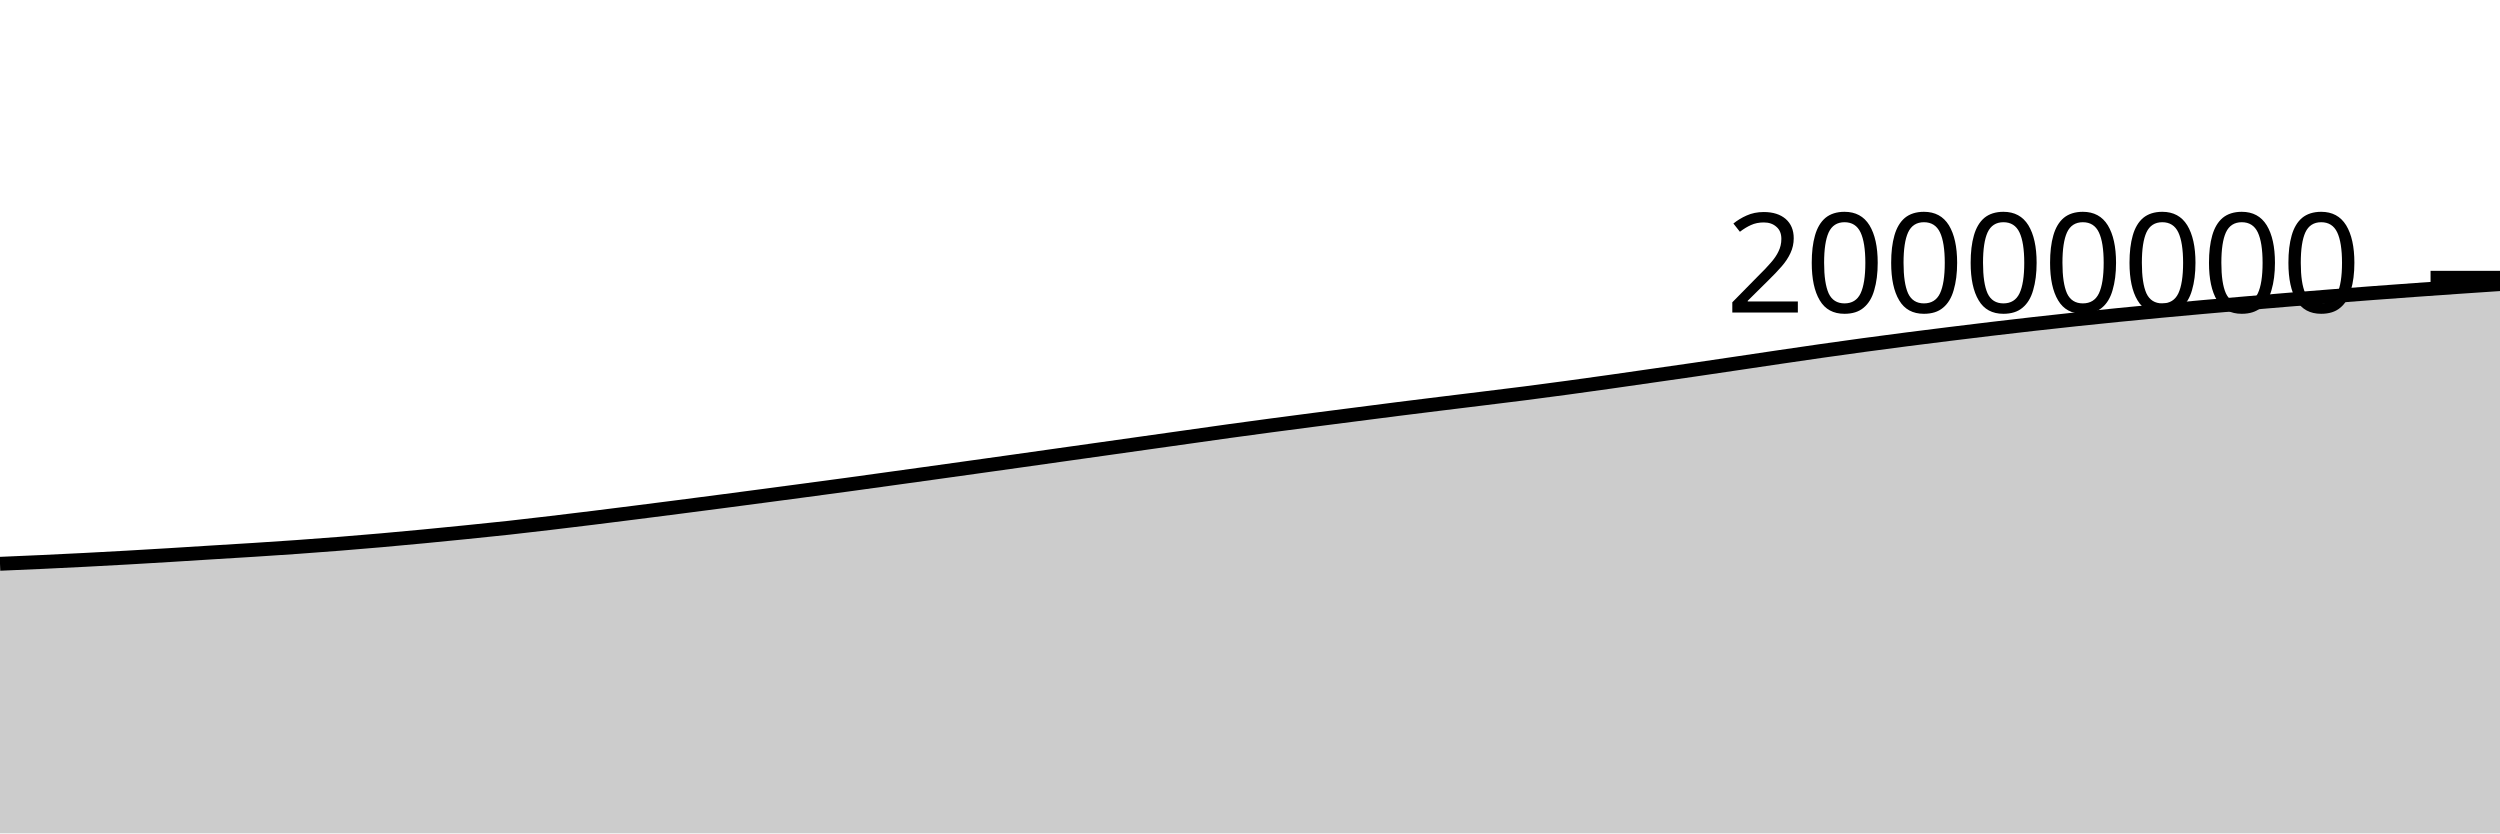
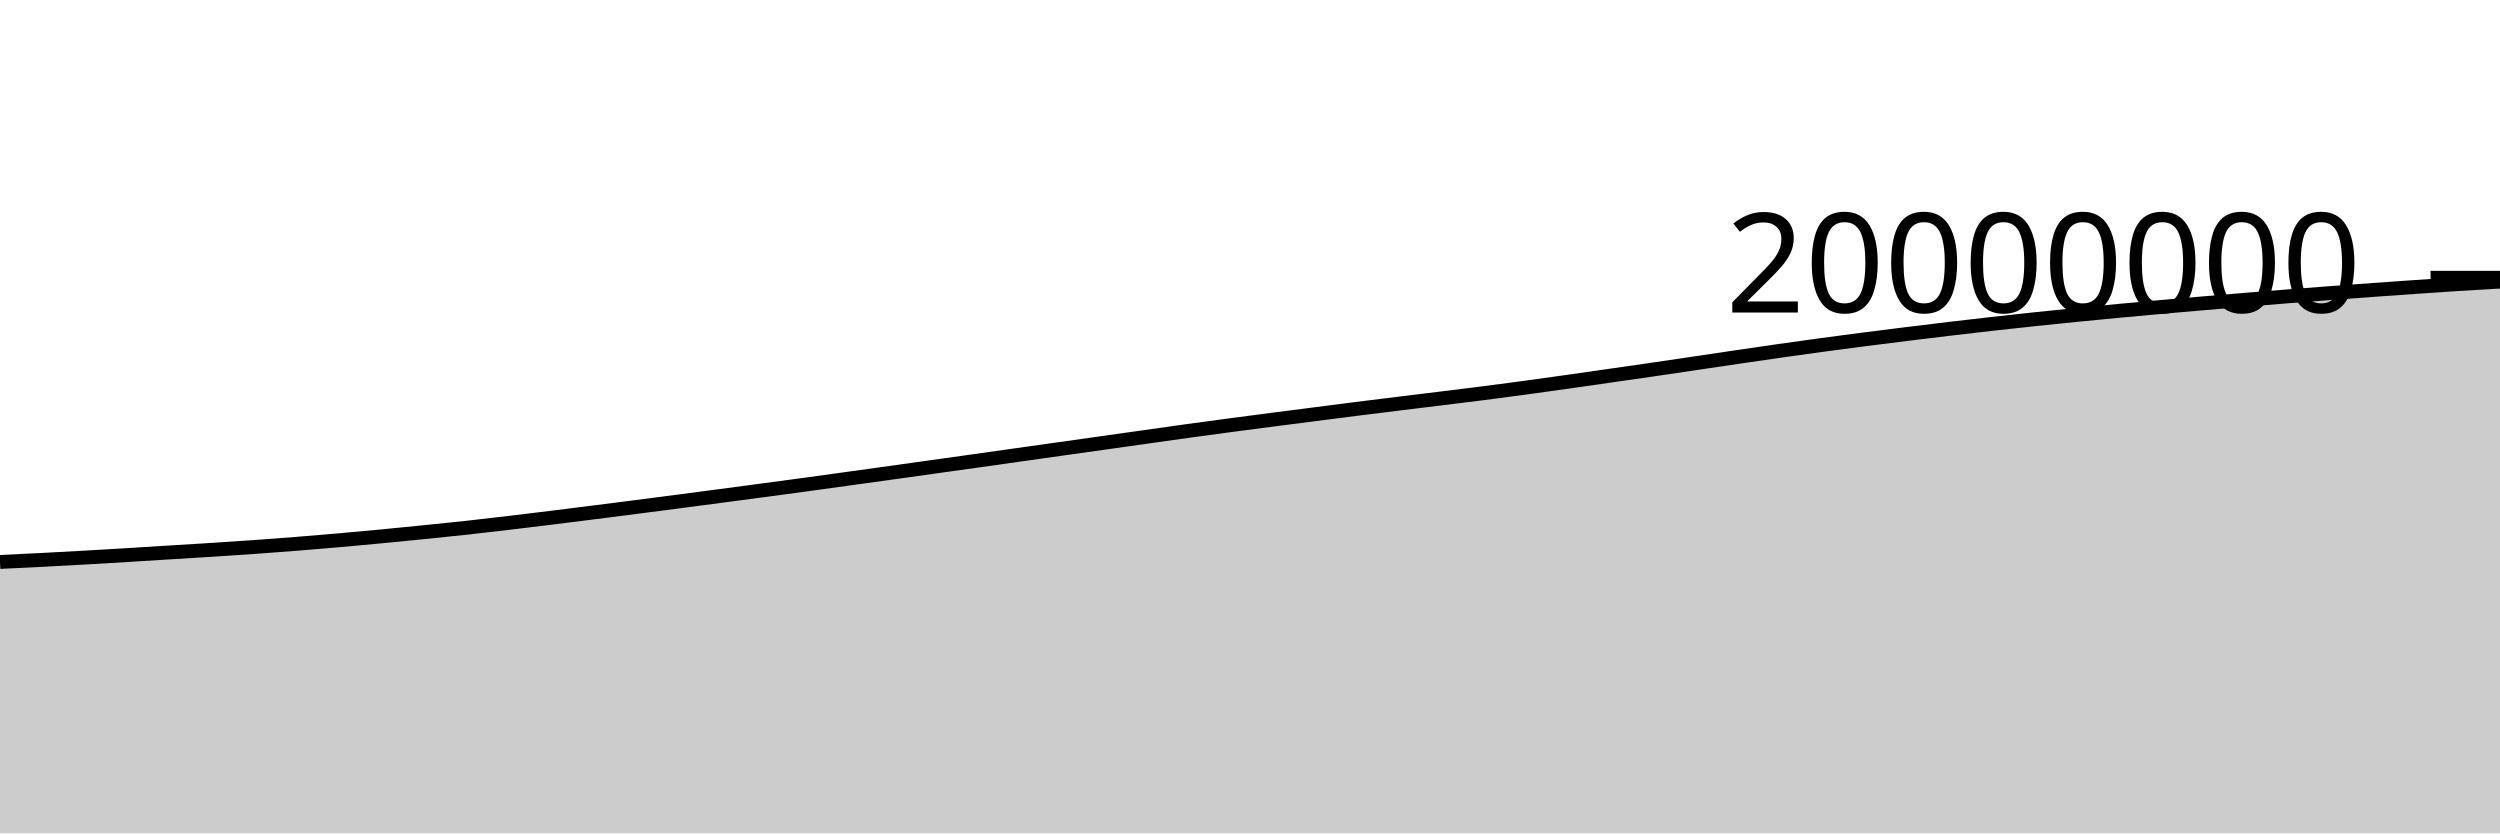
<svg xmlns="http://www.w3.org/2000/svg" viewBox="0 0 180 60">
  <g transform="translate(0,20)">
-     <path class="area" fill="rgba(0, 0, 0, 0.2)" d="M0,20.593C1.017,20.55,2.034,20.507,3.051,20.46C4.068,20.412,5.085,20.363,6.102,20.311C7.119,20.258,8.136,20.203,9.153,20.146C10.169,20.088,11.186,20.028,12.203,19.966C13.22,19.904,14.237,19.838,15.254,19.775C16.271,19.712,17.288,19.653,18.305,19.588C19.322,19.523,20.339,19.457,21.356,19.384C22.373,19.312,23.39,19.236,24.407,19.155C25.424,19.075,26.441,18.99,27.458,18.9C28.475,18.811,29.492,18.716,30.508,18.619C31.525,18.522,32.542,18.421,33.559,18.318C34.576,18.215,35.593,18.114,36.61,18.002C37.627,17.891,38.644,17.77,39.661,17.65C40.678,17.529,41.695,17.406,42.712,17.281C43.729,17.155,44.746,17.027,45.763,16.898C46.78,16.769,47.797,16.639,48.814,16.508C49.831,16.377,50.847,16.245,51.864,16.112C52.881,15.979,53.898,15.845,54.915,15.71C55.932,15.575,56.949,15.44,57.966,15.304C58.983,15.168,60,15.033,61.017,14.894C62.034,14.755,63.051,14.613,64.068,14.472C65.085,14.332,66.102,14.191,67.119,14.049C68.136,13.908,69.153,13.765,70.169,13.623C71.186,13.48,72.203,13.338,73.22,13.195C74.237,13.051,75.254,12.907,76.271,12.764C77.288,12.621,78.305,12.477,79.322,12.334C80.339,12.19,81.356,12.047,82.373,11.903C83.39,11.76,84.407,11.616,85.424,11.473C86.441,11.329,87.458,11.182,88.475,11.042C89.492,10.901,90.508,10.764,91.525,10.629C92.542,10.494,93.559,10.361,94.576,10.229C95.593,10.097,96.61,9.968,97.627,9.837C98.644,9.706,99.661,9.573,100.678,9.445C101.695,9.316,102.712,9.191,103.729,9.066C104.746,8.94,105.763,8.818,106.78,8.692C107.797,8.567,108.814,8.445,109.831,8.314C110.847,8.184,111.864,8.048,112.881,7.91C113.898,7.772,114.915,7.63,115.932,7.486C116.949,7.342,117.966,7.194,118.983,7.048C120,6.902,121.017,6.758,122.034,6.61C123.051,6.462,124.068,6.31,125.085,6.159C126.102,6.008,127.119,5.855,128.136,5.705C129.153,5.555,130.169,5.406,131.186,5.261C132.203,5.116,133.22,4.974,134.237,4.836C135.254,4.698,136.271,4.564,137.288,4.433C138.305,4.301,139.322,4.175,140.339,4.049C141.356,3.923,142.373,3.799,143.39,3.678C144.407,3.557,145.424,3.438,146.441,3.324C147.458,3.209,148.475,3.098,149.492,2.99C150.508,2.882,151.525,2.778,152.542,2.677C153.559,2.575,154.576,2.477,155.593,2.382C156.61,2.286,157.627,2.193,158.644,2.103C159.661,2.012,160.678,1.925,161.695,1.838C162.712,1.751,163.729,1.664,164.746,1.581C165.763,1.497,166.78,1.415,167.797,1.335C168.814,1.255,169.831,1.177,170.847,1.101C171.864,1.024,172.881,0.95,173.898,0.877C174.915,0.804,175.932,0.732,176.949,0.662C177.966,0.592,178.983,0.524,180,0.456L180,40C178.983,40,177.966,40,176.949,40C175.932,40,174.915,40,173.898,40C172.881,40,171.864,40,170.847,40C169.831,40,168.814,40,167.797,40C166.78,40,165.763,40,164.746,40C163.729,40,162.712,40,161.695,40C160.678,40,159.661,40,158.644,40C157.627,40,156.61,40,155.593,40C154.576,40,153.559,40,152.542,40C151.525,40,150.508,40,149.492,40C148.475,40,147.458,40,146.441,40C145.424,40,144.407,40,143.39,40C142.373,40,141.356,40,140.339,40C139.322,40,138.305,40,137.288,40C136.271,40,135.254,40,134.237,40C133.22,40,132.203,40,131.186,40C130.169,40,129.153,40,128.136,40C127.119,40,126.102,40,125.085,40C124.068,40,123.051,40,122.034,40C121.017,40,120,40,118.983,40C117.966,40,116.949,40,115.932,40C114.915,40,113.898,40,112.881,40C111.864,40,110.847,40,109.831,40C108.814,40,107.797,40,106.78,40C105.763,40,104.746,40,103.729,40C102.712,40,101.695,40,100.678,40C99.661,40,98.644,40,97.627,40C96.61,40,95.593,40,94.576,40C93.559,40,92.542,40,91.525,40C90.508,40,89.492,40,88.475,40C87.458,40,86.441,40,85.424,40C84.407,40,83.39,40,82.373,40C81.356,40,80.339,40,79.322,40C78.305,40,77.288,40,76.271,40C75.254,40,74.237,40,73.22,40C72.203,40,71.186,40,70.169,40C69.153,40,68.136,40,67.119,40C66.102,40,65.085,40,64.068,40C63.051,40,62.034,40,61.017,40C60,40,58.983,40,57.966,40C56.949,40,55.932,40,54.915,40C53.898,40,52.881,40,51.864,40C50.847,40,49.831,40,48.814,40C47.797,40,46.78,40,45.763,40C44.746,40,43.729,40,42.712,40C41.695,40,40.678,40,39.661,40C38.644,40,37.627,40,36.61,40C35.593,40,34.576,40,33.559,40C32.542,40,31.525,40,30.508,40C29.492,40,28.475,40,27.458,40C26.441,40,25.424,40,24.407,40C23.39,40,22.373,40,21.356,40C20.339,40,19.322,40,18.305,40C17.288,40,16.271,40,15.254,40C14.237,40,13.22,40,12.203,40C11.186,40,10.169,40,9.153,40C8.136,40,7.119,40,6.102,40C5.085,40,4.068,40,3.051,40C2.034,40,1.017,40,0,40Z" />
-     <path class="line" stroke="black" fill="none" d="M0,20.593C1.017,20.55,2.034,20.507,3.051,20.46C4.068,20.412,5.085,20.363,6.102,20.311C7.119,20.258,8.136,20.203,9.153,20.146C10.169,20.088,11.186,20.028,12.203,19.966C13.22,19.904,14.237,19.838,15.254,19.775C16.271,19.712,17.288,19.653,18.305,19.588C19.322,19.523,20.339,19.457,21.356,19.384C22.373,19.312,23.39,19.236,24.407,19.155C25.424,19.075,26.441,18.99,27.458,18.9C28.475,18.811,29.492,18.716,30.508,18.619C31.525,18.522,32.542,18.421,33.559,18.318C34.576,18.215,35.593,18.114,36.61,18.002C37.627,17.891,38.644,17.77,39.661,17.65C40.678,17.529,41.695,17.406,42.712,17.281C43.729,17.155,44.746,17.027,45.763,16.898C46.78,16.769,47.797,16.639,48.814,16.508C49.831,16.377,50.847,16.245,51.864,16.112C52.881,15.979,53.898,15.845,54.915,15.71C55.932,15.575,56.949,15.44,57.966,15.304C58.983,15.168,60,15.033,61.017,14.894C62.034,14.755,63.051,14.613,64.068,14.472C65.085,14.332,66.102,14.191,67.119,14.049C68.136,13.908,69.153,13.765,70.169,13.623C71.186,13.48,72.203,13.338,73.22,13.195C74.237,13.051,75.254,12.907,76.271,12.764C77.288,12.621,78.305,12.477,79.322,12.334C80.339,12.19,81.356,12.047,82.373,11.903C83.39,11.76,84.407,11.616,85.424,11.473C86.441,11.329,87.458,11.182,88.475,11.042C89.492,10.901,90.508,10.764,91.525,10.629C92.542,10.494,93.559,10.361,94.576,10.229C95.593,10.097,96.61,9.968,97.627,9.837C98.644,9.706,99.661,9.573,100.678,9.445C101.695,9.316,102.712,9.191,103.729,9.066C104.746,8.94,105.763,8.818,106.78,8.692C107.797,8.567,108.814,8.445,109.831,8.314C110.847,8.184,111.864,8.048,112.881,7.91C113.898,7.772,114.915,7.63,115.932,7.486C116.949,7.342,117.966,7.194,118.983,7.048C120,6.902,121.017,6.758,122.034,6.61C123.051,6.462,124.068,6.31,125.085,6.159C126.102,6.008,127.119,5.855,128.136,5.705C129.153,5.555,130.169,5.406,131.186,5.261C132.203,5.116,133.22,4.974,134.237,4.836C135.254,4.698,136.271,4.564,137.288,4.433C138.305,4.301,139.322,4.175,140.339,4.049C141.356,3.923,142.373,3.799,143.39,3.678C144.407,3.557,145.424,3.438,146.441,3.324C147.458,3.209,148.475,3.098,149.492,2.99C150.508,2.882,151.525,2.778,152.542,2.677C153.559,2.575,154.576,2.477,155.593,2.382C156.61,2.286,157.627,2.193,158.644,2.103C159.661,2.012,160.678,1.925,161.695,1.838C162.712,1.751,163.729,1.664,164.746,1.581C165.763,1.497,166.78,1.415,167.797,1.335C168.814,1.255,169.831,1.177,170.847,1.101C171.864,1.024,172.881,0.95,173.898,0.877C174.915,0.804,175.932,0.732,176.949,0.662C177.966,0.592,178.983,0.524,180,0.456" />
+     <path class="area" fill="rgba(0, 0, 0, 0.2)" d="M0,20.46C1.017,20.411,2.034,20.363,3.051,20.311C4.068,20.258,5.085,20.203,6.102,20.146C7.119,20.088,8.136,20.028,9.153,19.966C10.169,19.904,11.186,19.838,12.203,19.775C13.22,19.712,14.237,19.653,15.254,19.588C16.271,19.523,17.288,19.457,18.305,19.384C19.322,19.312,20.339,19.236,21.356,19.155C22.373,19.075,23.39,18.99,24.407,18.9C25.424,18.811,26.441,18.716,27.458,18.619C28.475,18.522,29.492,18.421,30.508,18.318C31.525,18.215,32.542,18.114,33.559,18.002C34.576,17.891,35.593,17.77,36.61,17.65C37.627,17.529,38.644,17.406,39.661,17.281C40.678,17.155,41.695,17.027,42.712,16.898C43.729,16.769,44.746,16.639,45.763,16.508C46.78,16.377,47.797,16.245,48.814,16.112C49.831,15.979,50.847,15.845,51.864,15.71C52.881,15.575,53.898,15.44,54.915,15.304C55.932,15.168,56.949,15.033,57.966,14.894C58.983,14.755,60,14.613,61.017,14.473C62.034,14.332,63.051,14.191,64.068,14.049C65.085,13.908,66.102,13.765,67.119,13.623C68.136,13.48,69.153,13.338,70.169,13.195C71.186,13.051,72.203,12.907,73.22,12.764C74.237,12.621,75.254,12.477,76.271,12.334C77.288,12.19,78.305,12.047,79.322,11.903C80.339,11.76,81.356,11.616,82.373,11.473C83.39,11.329,84.407,11.182,85.424,11.042C86.441,10.901,87.458,10.764,88.475,10.629C89.492,10.494,90.508,10.361,91.525,10.229C92.542,10.097,93.559,9.968,94.576,9.837C95.593,9.706,96.61,9.573,97.627,9.445C98.644,9.316,99.661,9.191,100.678,9.066C101.695,8.94,102.712,8.818,103.729,8.692C104.746,8.567,105.763,8.445,106.78,8.314C107.797,8.184,108.814,8.048,109.831,7.91C110.847,7.772,111.864,7.63,112.881,7.486C113.898,7.342,114.915,7.194,115.932,7.048C116.949,6.902,117.966,6.758,118.983,6.61C120,6.462,121.017,6.31,122.034,6.159C123.051,6.008,124.068,5.855,125.085,5.705C126.102,5.555,127.119,5.406,128.136,5.261C129.153,5.116,130.169,4.974,131.186,4.836C132.203,4.698,133.22,4.564,134.237,4.433C135.254,4.301,136.271,4.175,137.288,4.049C138.305,3.923,139.322,3.799,140.339,3.678C141.356,3.557,142.373,3.438,143.39,3.324C144.407,3.209,145.424,3.098,146.441,2.99C147.458,2.882,148.475,2.778,149.492,2.677C150.508,2.575,151.525,2.477,152.542,2.382C153.559,2.286,154.576,2.193,155.593,2.103C156.61,2.012,157.627,1.925,158.644,1.838C159.661,1.751,160.678,1.664,161.695,1.581C162.712,1.497,163.729,1.415,164.746,1.335C165.763,1.255,166.78,1.177,167.797,1.101C168.814,1.024,169.831,0.95,170.847,0.877C171.864,0.804,172.881,0.732,173.898,0.662C174.915,0.592,175.932,0.52,176.949,0.456C177.966,0.391,178.983,0.333,180,0.275L180,40C178.983,40,177.966,40,176.949,40C175.932,40,174.915,40,173.898,40C172.881,40,171.864,40,170.847,40C169.831,40,168.814,40,167.797,40C166.78,40,165.763,40,164.746,40C163.729,40,162.712,40,161.695,40C160.678,40,159.661,40,158.644,40C157.627,40,156.61,40,155.593,40C154.576,40,153.559,40,152.542,40C151.525,40,150.508,40,149.492,40C148.475,40,147.458,40,146.441,40C145.424,40,144.407,40,143.39,40C142.373,40,141.356,40,140.339,40C139.322,40,138.305,40,137.288,40C136.271,40,135.254,40,134.237,40C133.22,40,132.203,40,131.186,40C130.169,40,129.153,40,128.136,40C127.119,40,126.102,40,125.085,40C124.068,40,123.051,40,122.034,40C121.017,40,120,40,118.983,40C117.966,40,116.949,40,115.932,40C114.915,40,113.898,40,112.881,40C111.864,40,110.847,40,109.831,40C108.814,40,107.797,40,106.78,40C105.763,40,104.746,40,103.729,40C102.712,40,101.695,40,100.678,40C99.661,40,98.644,40,97.627,40C96.61,40,95.593,40,94.576,40C93.559,40,92.542,40,91.525,40C90.508,40,89.492,40,88.475,40C87.458,40,86.441,40,85.424,40C84.407,40,83.39,40,82.373,40C81.356,40,80.339,40,79.322,40C78.305,40,77.288,40,76.271,40C75.254,40,74.237,40,73.22,40C72.203,40,71.186,40,70.169,40C69.153,40,68.136,40,67.119,40C66.102,40,65.085,40,64.068,40C63.051,40,62.034,40,61.017,40C60,40,58.983,40,57.966,40C56.949,40,55.932,40,54.915,40C53.898,40,52.881,40,51.864,40C50.847,40,49.831,40,48.814,40C47.797,40,46.78,40,45.763,40C44.746,40,43.729,40,42.712,40C41.695,40,40.678,40,39.661,40C38.644,40,37.627,40,36.61,40C35.593,40,34.576,40,33.559,40C32.542,40,31.525,40,30.508,40C29.492,40,28.475,40,27.458,40C26.441,40,25.424,40,24.407,40C23.39,40,22.373,40,21.356,40C20.339,40,19.322,40,18.305,40C17.288,40,16.271,40,15.254,40C14.237,40,13.22,40,12.203,40C11.186,40,10.169,40,9.153,40C8.136,40,7.119,40,6.102,40C5.085,40,4.068,40,3.051,40C2.034,40,1.017,40,0,40Z" />
+     <path class="line" stroke="black" fill="none" d="M0,20.46C1.017,20.411,2.034,20.363,3.051,20.311C4.068,20.258,5.085,20.203,6.102,20.146C7.119,20.088,8.136,20.028,9.153,19.966C10.169,19.904,11.186,19.838,12.203,19.775C13.22,19.712,14.237,19.653,15.254,19.588C16.271,19.523,17.288,19.457,18.305,19.384C19.322,19.312,20.339,19.236,21.356,19.155C22.373,19.075,23.39,18.99,24.407,18.9C25.424,18.811,26.441,18.716,27.458,18.619C28.475,18.522,29.492,18.421,30.508,18.318C31.525,18.215,32.542,18.114,33.559,18.002C34.576,17.891,35.593,17.77,36.61,17.65C37.627,17.529,38.644,17.406,39.661,17.281C40.678,17.155,41.695,17.027,42.712,16.898C43.729,16.769,44.746,16.639,45.763,16.508C46.78,16.377,47.797,16.245,48.814,16.112C49.831,15.979,50.847,15.845,51.864,15.71C52.881,15.575,53.898,15.44,54.915,15.304C55.932,15.168,56.949,15.033,57.966,14.894C58.983,14.755,60,14.613,61.017,14.473C62.034,14.332,63.051,14.191,64.068,14.049C65.085,13.908,66.102,13.765,67.119,13.623C68.136,13.48,69.153,13.338,70.169,13.195C71.186,13.051,72.203,12.907,73.22,12.764C74.237,12.621,75.254,12.477,76.271,12.334C77.288,12.19,78.305,12.047,79.322,11.903C80.339,11.76,81.356,11.616,82.373,11.473C83.39,11.329,84.407,11.182,85.424,11.042C86.441,10.901,87.458,10.764,88.475,10.629C89.492,10.494,90.508,10.361,91.525,10.229C92.542,10.097,93.559,9.968,94.576,9.837C95.593,9.706,96.61,9.573,97.627,9.445C98.644,9.316,99.661,9.191,100.678,9.066C101.695,8.94,102.712,8.818,103.729,8.692C104.746,8.567,105.763,8.445,106.78,8.314C107.797,8.184,108.814,8.048,109.831,7.91C110.847,7.772,111.864,7.63,112.881,7.486C113.898,7.342,114.915,7.194,115.932,7.048C116.949,6.902,117.966,6.758,118.983,6.61C120,6.462,121.017,6.31,122.034,6.159C123.051,6.008,124.068,5.855,125.085,5.705C126.102,5.555,127.119,5.406,128.136,5.261C129.153,5.116,130.169,4.974,131.186,4.836C132.203,4.698,133.22,4.564,134.237,4.433C135.254,4.301,136.271,4.175,137.288,4.049C138.305,3.923,139.322,3.799,140.339,3.678C141.356,3.557,142.373,3.438,143.39,3.324C144.407,3.209,145.424,3.098,146.441,2.99C147.458,2.882,148.475,2.778,149.492,2.677C150.508,2.575,151.525,2.477,152.542,2.382C153.559,2.286,154.576,2.193,155.593,2.103C156.61,2.012,157.627,1.925,158.644,1.838C159.661,1.751,160.678,1.664,161.695,1.581C162.712,1.497,163.729,1.415,164.746,1.335C165.763,1.255,166.78,1.177,167.797,1.101C168.814,1.024,169.831,0.95,170.847,0.877C171.864,0.804,172.881,0.732,173.898,0.662C174.915,0.592,175.932,0.52,176.949,0.456C177.966,0.391,178.983,0.333,180,0.275" />
    <path class="axis-ceiling" stroke-width="1" stroke="black" fill="none" d="M175,0L180,0" />
    <text class="axis-ceiling-label" font-family="sans-serif" text-anchor="end" font-size="10px" x="170" y="2.5">20000000</text>
  </g>
</svg>
